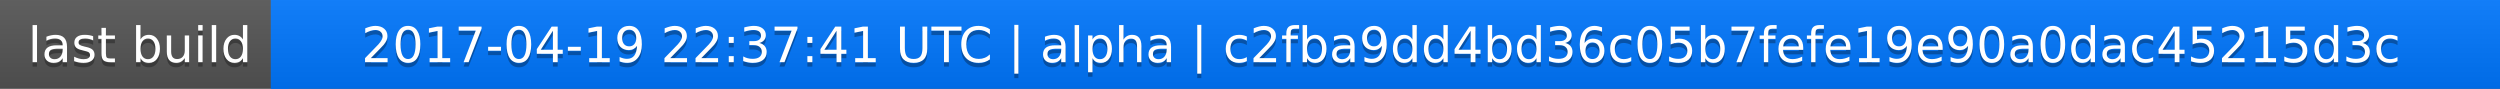
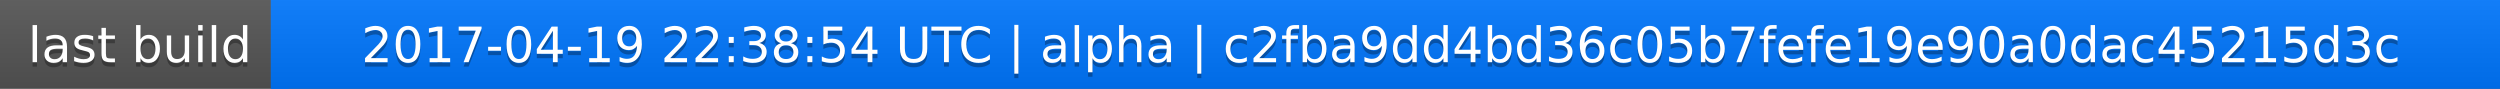
<svg xmlns="http://www.w3.org/2000/svg" width="563" height="20">
  <linearGradient id="a" x2="0" y2="100%">
    <stop offset="0" stop-color="#bbb" stop-opacity=".1" />
    <stop offset="1" stop-opacity=".1" />
  </linearGradient>
  <rect rx="0" width="563" height="20" fill="#555" />
  <rect rx="0" x="61" width="502" height="20" fill="#07f" />
  <path fill="#07f" d="M61 0h4v20h-4z" />
  <rect rx="0" width="563" height="20" fill="url(#a)" />
  <g fill="#fff" text-anchor="middle" font-family="DejaVu Sans,Verdana,Geneva,sans-serif" font-size="11">
    <text x="31.5" y="15" fill="#010101" fill-opacity=".3">last build</text>
    <text x="31.5" y="14">last build</text>
-     <text x="311" y="15" fill="#010101" fill-opacity=".3">2017-04-19 22:37:41 UTC | alpha | c2fba9dd4bd36c05b7fefe19e90a0dac45215d3c</text>
-     <text x="311" y="14">2017-04-19 22:37:41 UTC | alpha | c2fba9dd4bd36c05b7fefe19e90a0dac45215d3c</text>
+     <text x="311" y="15" fill="#010101" fill-opacity=".3">2017-04-19 22:38:54 UTC | alpha | c2fba9dd4bd36c05b7fefe19e90a0dac45215d3c</text>
+     <text x="311" y="14">2017-04-19 22:38:54 UTC | alpha | c2fba9dd4bd36c05b7fefe19e90a0dac45215d3c</text>
  </g>
</svg>
